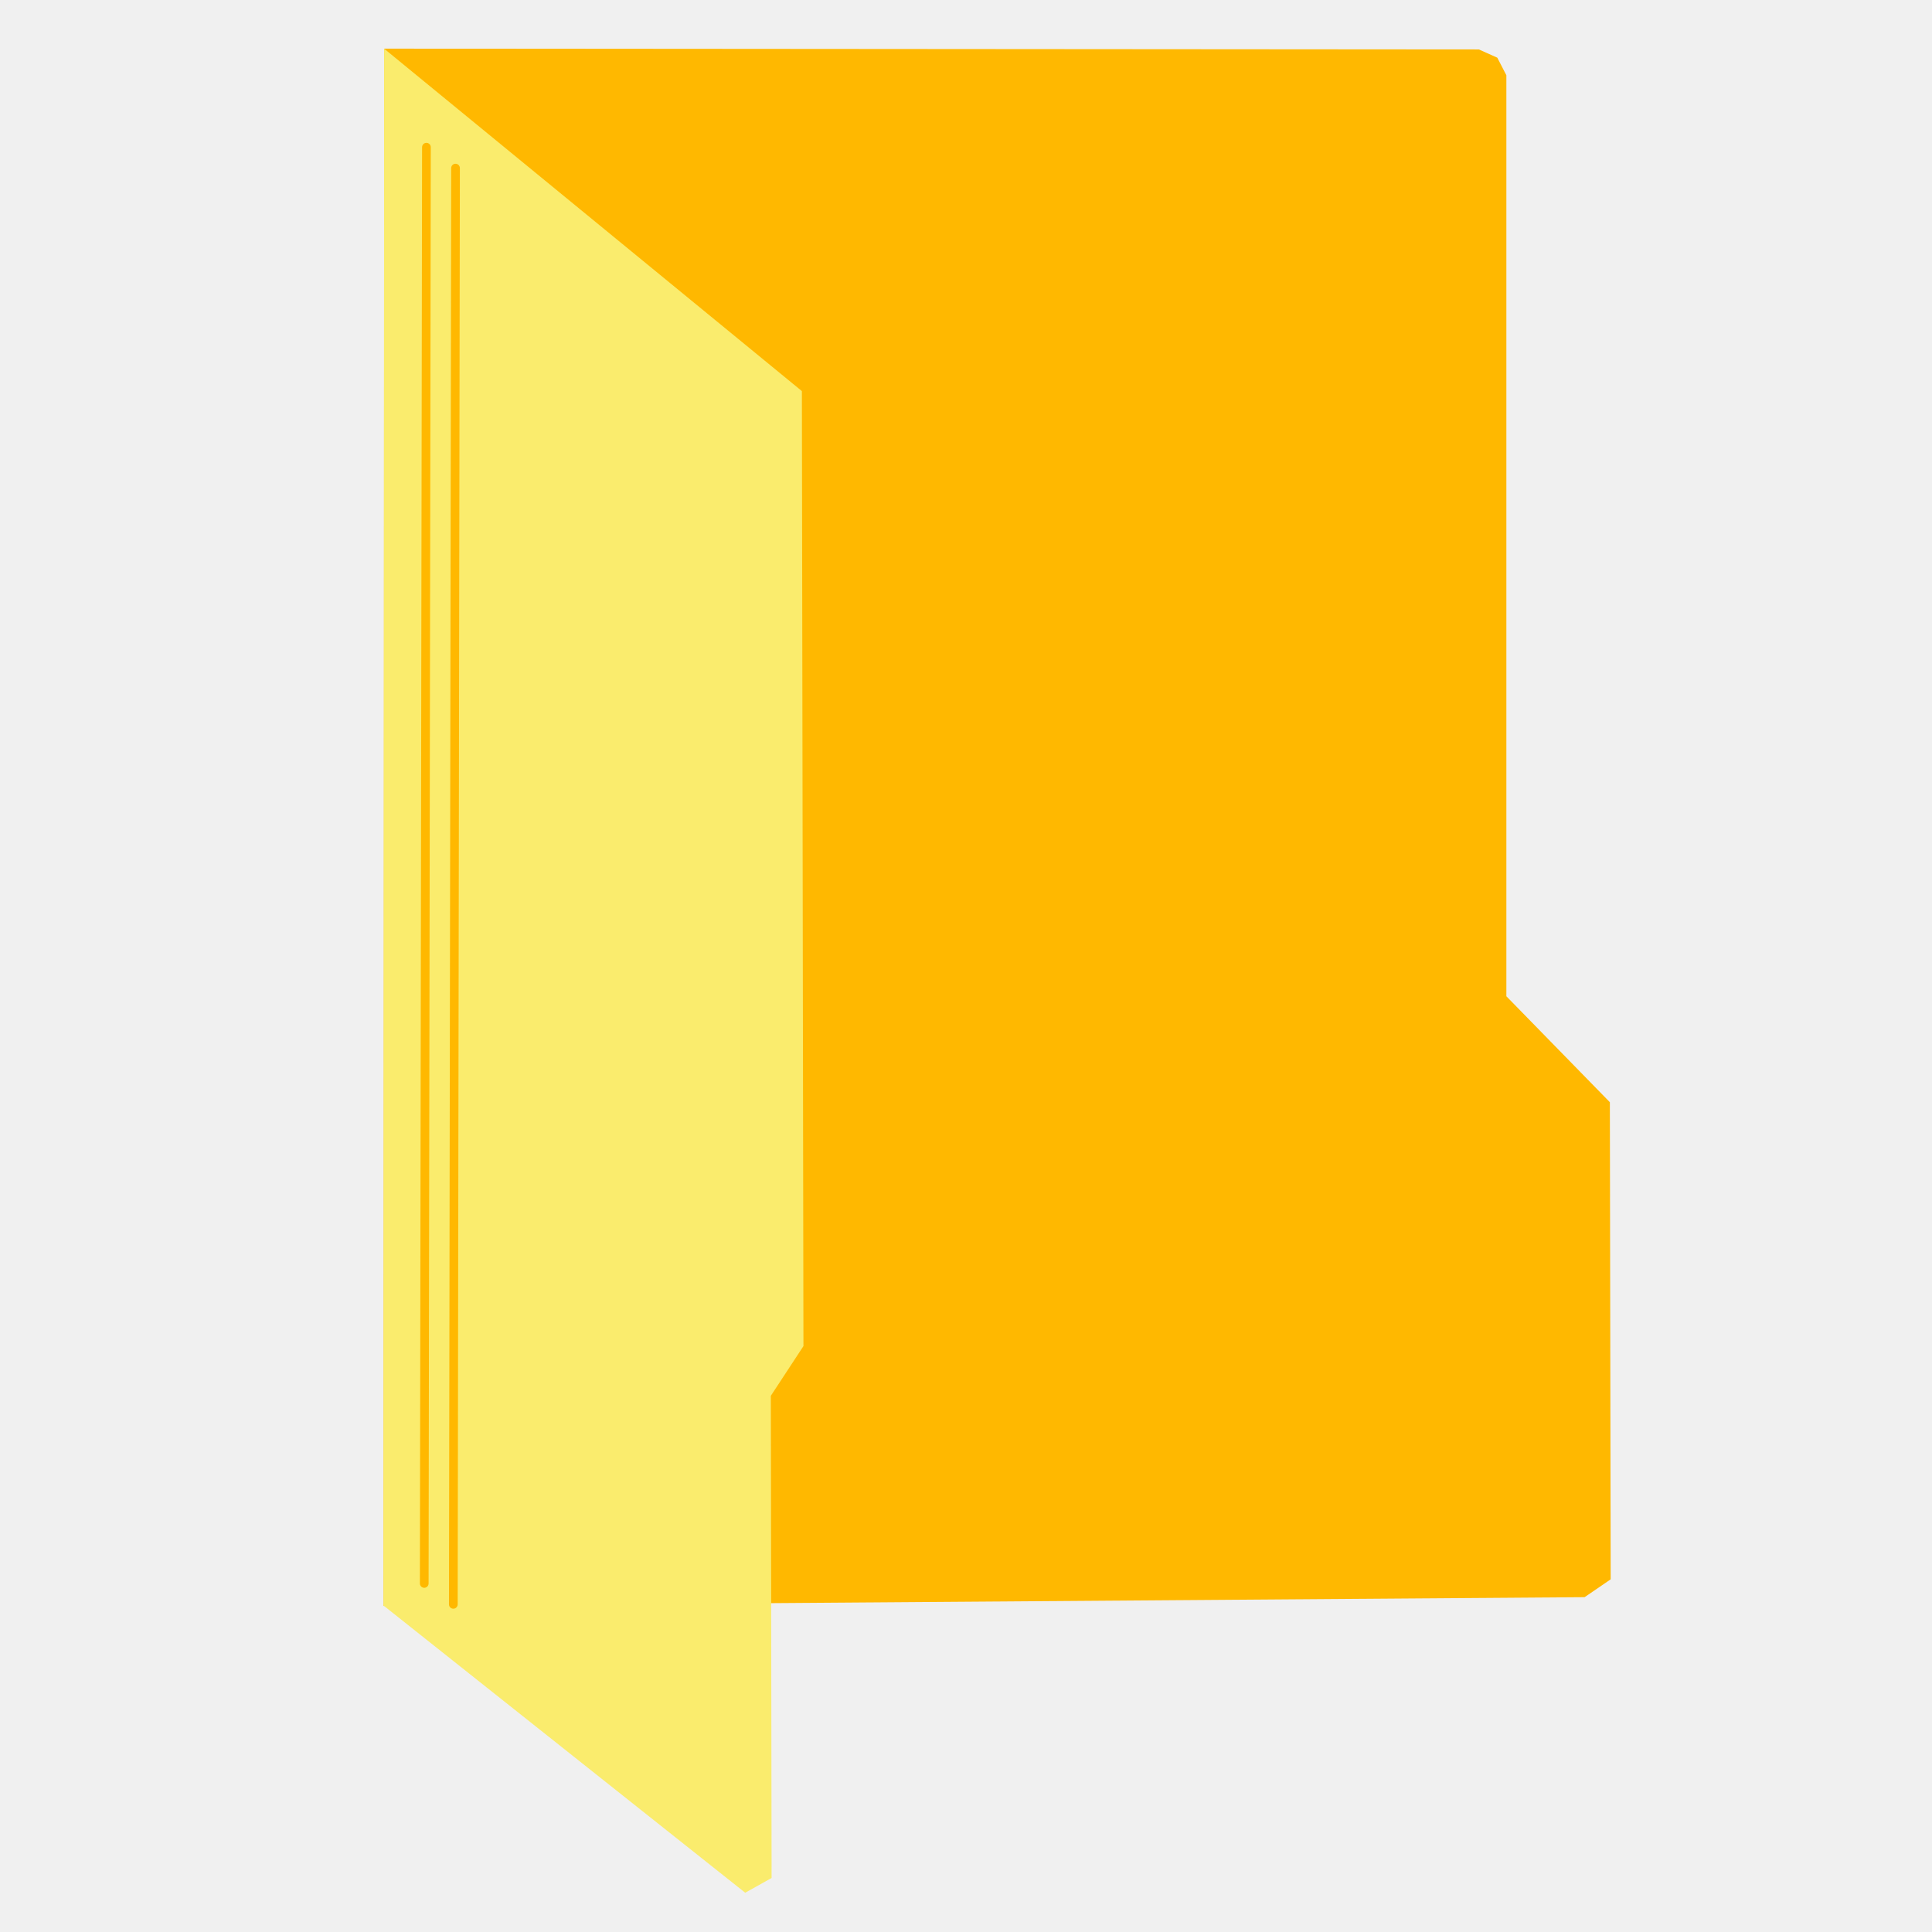
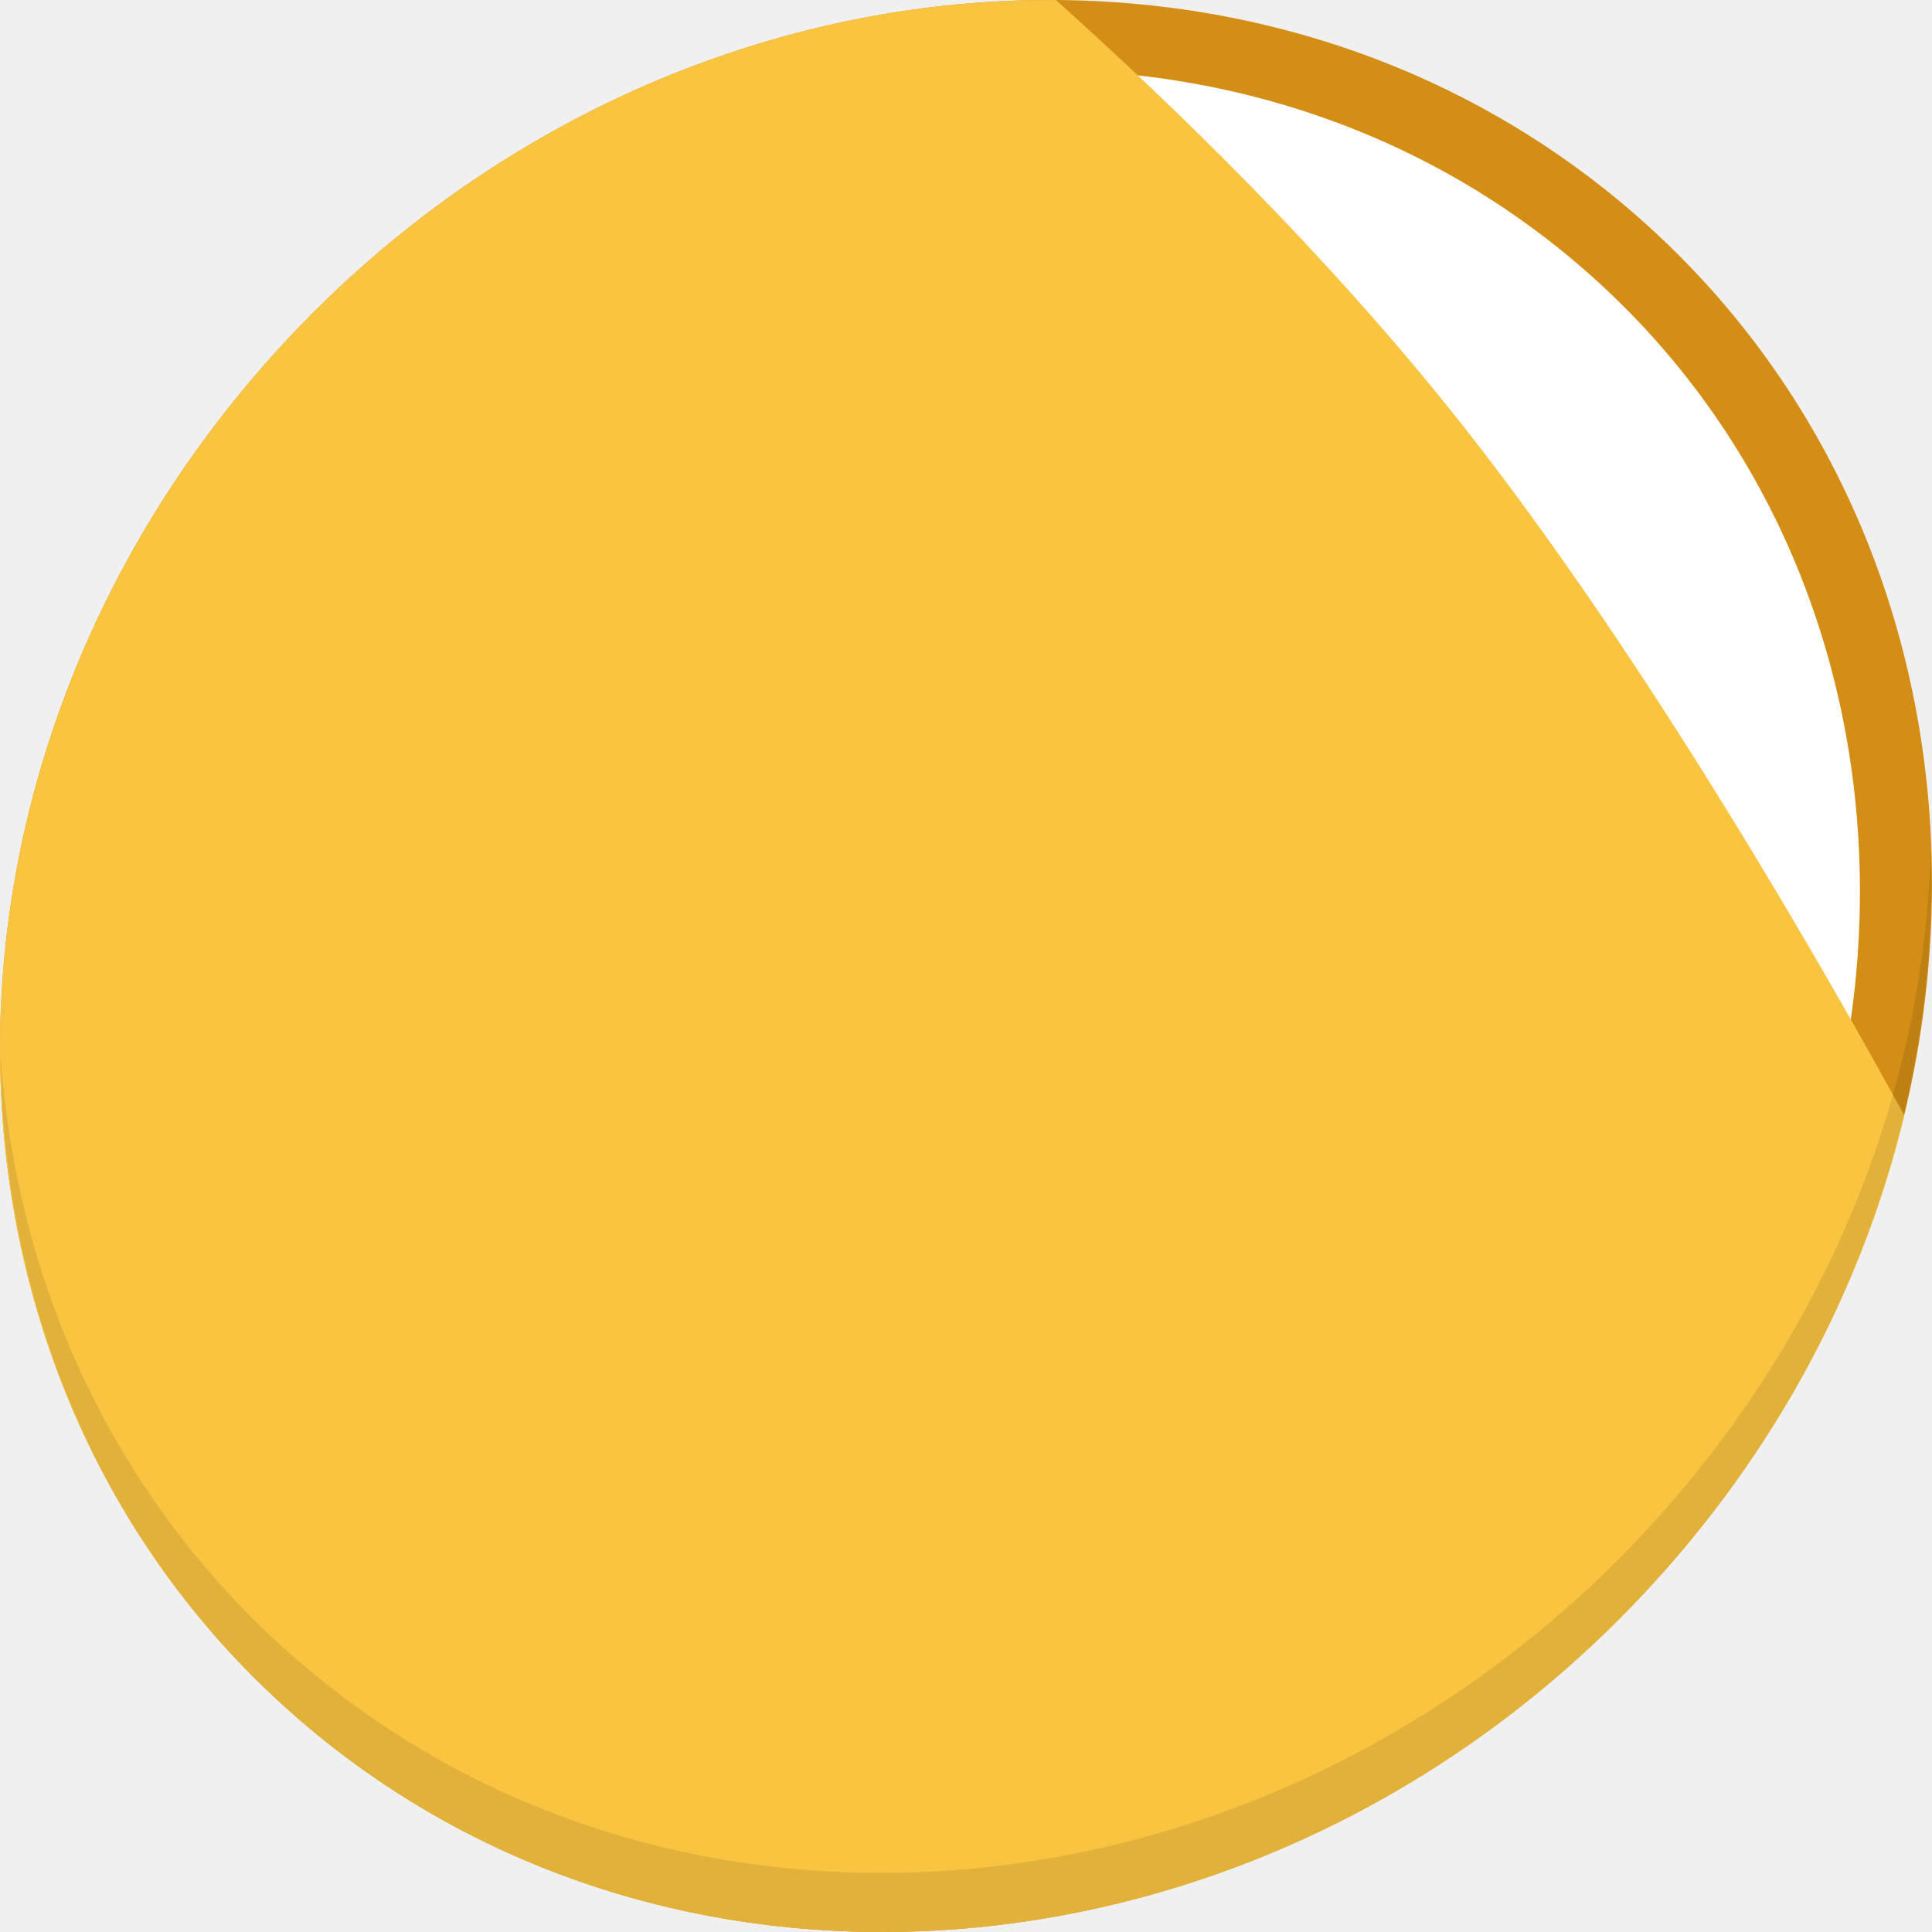
<svg xmlns="http://www.w3.org/2000/svg" width="512" height="512" id="svg2" version="1.1">
  <defs id="defs4" />
  <g id="layer1" transform="translate(0,-540.3622)">
-     <path style="fill:#ffb800;stroke:none" d="m 101.806,553.252 290.123,0.218 4.874,2.182 2.401,4.656 0,244.073 27.426,28.081 0.218,126.438 -6.911,4.729 -318.277,2.328 z" id="path2996" />
-     <path style="fill:#faec6d;stroke:none" d="m 101.806,553.263 110.702,90.743 0.412,253.091 -8.642,13.169 0.206,127.78 -6.996,3.909 -95.851,-76.106 z" id="path3766" />
-     <path style="fill:none;stroke:#ffb800;stroke-width:2.305px;stroke-linecap:round;stroke-linejoin:miter;stroke-opacity:1" d="m 112.427,959.992 0.582,-380.623" id="path3768" />
-     <path style="fill:none;stroke:#ffb800;stroke-width:2.305px;stroke-linecap:round;stroke-linejoin:miter;stroke-opacity:1" d="m 120.137,965.531 0.582,-380.623" id="path3768-3" />
+     <g transform="matrix(3.779528,0,0,3.779528,2.5347737e-7,-70.15746)" id="g863">
+       <path id="path848" d="m 114.542,176.475 c 27.039,23.435 28,66.066 2.148,95.223 -25.852,29.157 -68.726,33.795 -95.764,10.359 -27.039,-23.435 -28,-66.066 -2.148,-95.223 25.852,-29.157 68.726,-33.795 95.764,-10.359 z" style="fill:#d48e15;fill-opacity:1;stroke-width:2.939" />
+       <path style="fill:#ffffff;fill-opacity:1;stroke-width:2.733" d="m 110.955,180.329 c 25.143,21.793 26.038,61.436 1.997,88.549 -24.04,27.113 -63.909,31.426 -89.052,9.633 -25.143,-21.793 -26.038,-61.436 -1.997,-88.549 24.04,-27.113 63.909,-31.426 89.052,-9.633 z" id="path849" />
+       <path id="path843" d="m 74.041,161.538 c -19.884,-0.133 -40.391,8.522 -55.264,25.297 -25.852,29.157 -24.891,71.788 2.148,95.223 27.039,23.435 69.912,18.798 95.764,-10.359 8.5,-9.587 14.101,-20.63 16.829,-31.969 -5.191,-9.495 -17.925,-31.921 -31.222,-48.702 -9.233,-11.652 -20.102,-22.178 -28.256,-29.49 z" style="fill:#f9c440;fill-opacity:1;stroke:none;stroke-width:0.265px;stroke-linecap:butt;stroke-linejoin:miter;stroke-opacity:1" />
+       <path id="path850" d="m 135.37,221.039 c -0.41,16.222 -6.657,32.849 -18.777,46.518 C 90.741,296.713 47.868,301.351 20.83,277.916 8.156,266.932 1.19,251.736 0.051,235.677 c 0.16,17.557 7.124,34.463 20.872,46.379 27.039,23.435 69.914,18.795 95.764,-10.359 13.151,-14.832 19.316,-33.15 18.683,-50.658 z" style="opacity:0.1;stroke-width:2.939" />
+     </g>
  </g>
</svg>
